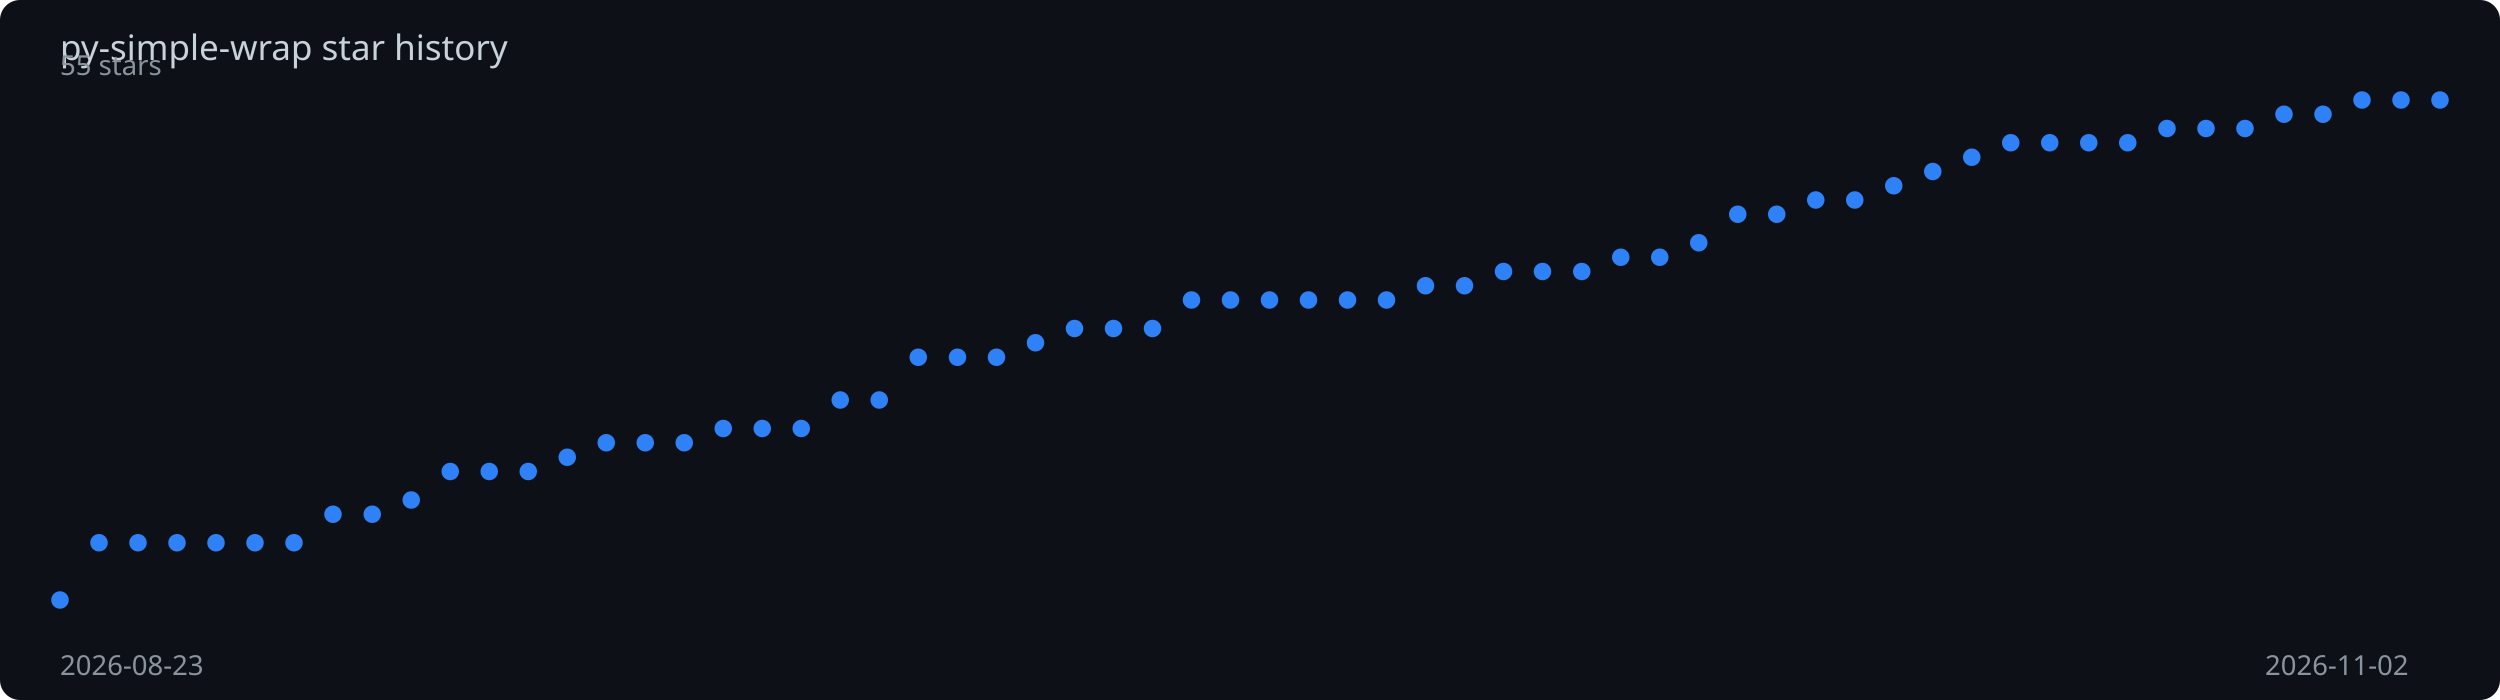
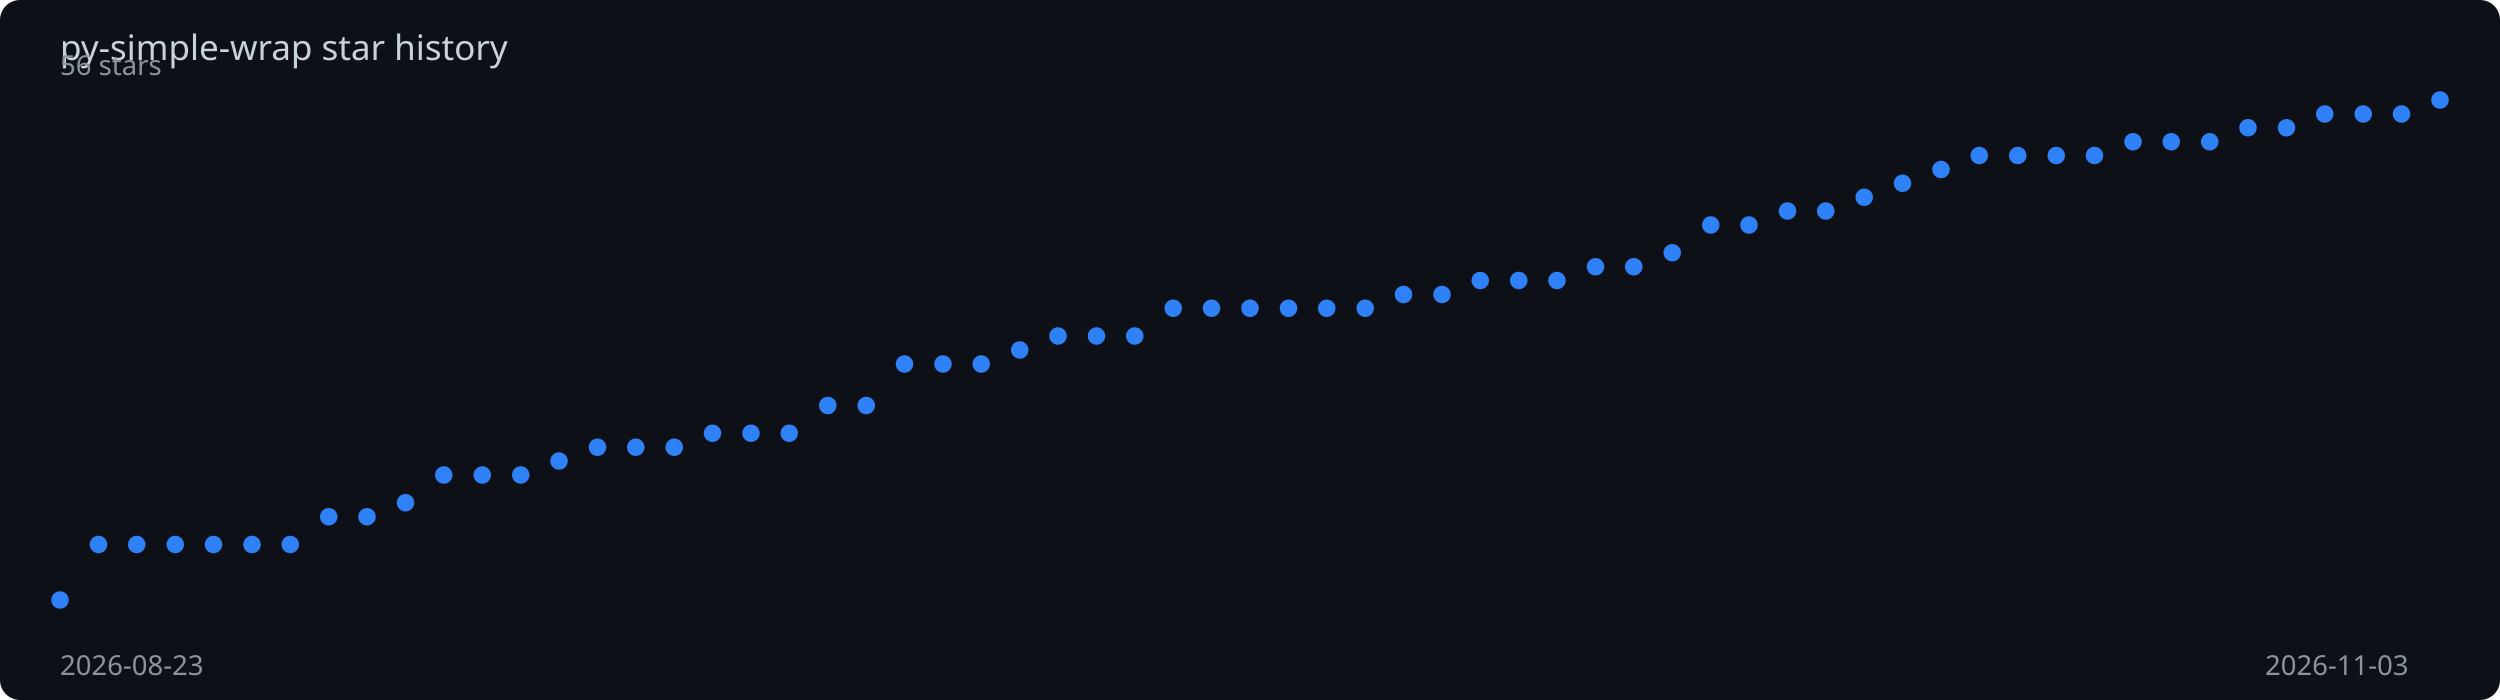
<svg xmlns="http://www.w3.org/2000/svg" viewBox="0 0 1000 280" width="100%" height="280">
  <rect width="1000" height="280" fill="#0d1117" rx="8" />
  <text x="24" y="24" fill="#c9d1d9" font-family="sans-serif" font-size="14">
    py-simple-wrap star history
  </text>
-   <polyline points="24.0,240.0 39.6,217.1 55.2,217.1 70.8,217.1 86.4,217.1 102.0,217.1 117.6,217.1 133.2,205.7 148.9,205.7 164.5,200.0 180.1,188.6 195.7,188.6 211.3,188.6 226.9,182.9 242.5,177.1 258.1,177.1 273.7,177.1 289.3,171.4 304.9,171.4 320.5,171.4 336.1,160.0 351.7,160.0 367.3,142.9 383.0,142.9 398.6,142.9 414.2,137.1 429.8,131.4 445.4,131.4 461.0,131.4 476.6,120.0 492.2,120.0 507.8,120.0 523.4,120.0 539.0,120.0 554.6,120.0 570.2,114.3 585.8,114.3 601.4,108.6 617.0,108.6 632.7,108.6 648.3,102.9 663.9,102.9 679.5,97.1 695.1,85.7 710.7,85.7 726.3,80.0 741.9,80.0 757.5,74.3 773.1,68.6 788.7,62.9 804.3,57.1 819.9,57.1 835.5,57.1 851.1,57.1 866.8,51.4 882.4,51.4 898.0,51.4 913.6,45.7 929.2,45.7 944.8,40.0 960.4,40.0 976.0,40.0" fill="none" stroke="#2f81f7" stroke-width="2" stroke-dasharray="1008.6" stroke-dashoffset="1008.6">
-     <animate attributeName="stroke-dashoffset" from="1008.6" to="0" dur="2s" fill="freeze" calcMode="spline" keySplines="0.4 0 0.2 1" />
+   <polyline points="24.0,240.0 39.4,217.8 54.7,217.8 70.1,217.8 85.4,217.8 100.8,217.8 116.1,217.8 131.5,206.7 146.8,206.7 162.2,201.1 177.5,190.0 192.9,190.0 208.3,190.0 223.6,184.4 239.0,178.9 254.3,178.9 269.7,178.9 285.0,173.3 300.4,173.3 315.7,173.3 331.1,162.2 346.5,162.2 361.8,145.6 377.2,145.6 392.5,145.6 407.9,140.0 423.2,134.4 438.6,134.4 453.9,134.4 469.3,123.3 484.6,123.3 500.0,123.3 515.4,123.3 530.7,123.3 546.1,123.3 561.4,117.8 576.8,117.8 592.1,112.2 607.5,112.2 622.8,112.2 638.2,106.7 653.5,106.7 668.9,101.1 684.3,90.0 699.6,90.0 715.0,84.4 730.3,84.4 745.7,78.9 761.0,73.3 776.4,67.8 791.7,62.2 807.1,62.2 822.5,62.2 837.8,62.2 853.2,56.7 868.5,56.7 883.9,56.7 899.2,51.1 914.6,51.1 929.9,45.6 945.3,45.6 960.6,45.6 976.0,40.0" fill="none" stroke="#2f81f7" stroke-width="2" stroke-dasharray="1007.5" stroke-dashoffset="1007.5">
+     <animate attributeName="stroke-dashoffset" from="1007.5" to="0" dur="2s" fill="freeze" calcMode="spline" keySplines="0.4 0 0.2 1" />
  </polyline>
  <circle cx="24.0" cy="240.0" r="3.5" fill="#2f81f7">
    <animate attributeName="opacity" from="0" to="1" begin="0.00s" dur="0.2s" fill="freeze" />
  </circle>
-   <circle cx="39.6" cy="217.1" r="3.5" fill="#2f81f7">
+   <circle cx="39.4" cy="217.8" r="3.5" fill="#2f81f7">
    <animate attributeName="opacity" from="0" to="1" begin="0.03s" dur="0.2s" fill="freeze" />
  </circle>
-   <circle cx="55.2" cy="217.1" r="3.5" fill="#2f81f7">
-     <animate attributeName="opacity" from="0" to="1" begin="0.07s" dur="0.2s" fill="freeze" />
-   </circle>
-   <circle cx="70.8" cy="217.1" r="3.5" fill="#2f81f7">
+   <circle cx="54.7" cy="217.8" r="3.5" fill="#2f81f7">
+     <animate attributeName="opacity" from="0" to="1" begin="0.06s" dur="0.2s" fill="freeze" />
+   </circle>
+   <circle cx="70.1" cy="217.8" r="3.5" fill="#2f81f7">
    <animate attributeName="opacity" from="0" to="1" begin="0.10s" dur="0.2s" fill="freeze" />
  </circle>
-   <circle cx="86.4" cy="217.1" r="3.5" fill="#2f81f7">
+   <circle cx="85.4" cy="217.8" r="3.5" fill="#2f81f7">
    <animate attributeName="opacity" from="0" to="1" begin="0.13s" dur="0.2s" fill="freeze" />
  </circle>
-   <circle cx="102.0" cy="217.1" r="3.5" fill="#2f81f7">
+   <circle cx="100.8" cy="217.8" r="3.5" fill="#2f81f7">
    <animate attributeName="opacity" from="0" to="1" begin="0.16s" dur="0.2s" fill="freeze" />
  </circle>
-   <circle cx="117.6" cy="217.1" r="3.5" fill="#2f81f7">
-     <animate attributeName="opacity" from="0" to="1" begin="0.20s" dur="0.2s" fill="freeze" />
-   </circle>
-   <circle cx="133.2" cy="205.7" r="3.5" fill="#2f81f7">
+   <circle cx="116.1" cy="217.8" r="3.5" fill="#2f81f7">
+     <animate attributeName="opacity" from="0" to="1" begin="0.19s" dur="0.2s" fill="freeze" />
+   </circle>
+   <circle cx="131.5" cy="206.7" r="3.5" fill="#2f81f7">
    <animate attributeName="opacity" from="0" to="1" begin="0.23s" dur="0.2s" fill="freeze" />
  </circle>
-   <circle cx="148.9" cy="205.7" r="3.5" fill="#2f81f7">
+   <circle cx="146.8" cy="206.7" r="3.5" fill="#2f81f7">
    <animate attributeName="opacity" from="0" to="1" begin="0.26s" dur="0.2s" fill="freeze" />
  </circle>
-   <circle cx="164.5" cy="200.0" r="3.5" fill="#2f81f7">
-     <animate attributeName="opacity" from="0" to="1" begin="0.30s" dur="0.2s" fill="freeze" />
-   </circle>
-   <circle cx="180.1" cy="188.6" r="3.5" fill="#2f81f7">
-     <animate attributeName="opacity" from="0" to="1" begin="0.33s" dur="0.2s" fill="freeze" />
-   </circle>
-   <circle cx="195.7" cy="188.6" r="3.5" fill="#2f81f7">
-     <animate attributeName="opacity" from="0" to="1" begin="0.36s" dur="0.2s" fill="freeze" />
-   </circle>
-   <circle cx="211.3" cy="188.6" r="3.5" fill="#2f81f7">
+   <circle cx="162.2" cy="201.1" r="3.5" fill="#2f81f7">
+     <animate attributeName="opacity" from="0" to="1" begin="0.29s" dur="0.2s" fill="freeze" />
+   </circle>
+   <circle cx="177.5" cy="190.0" r="3.5" fill="#2f81f7">
+     <animate attributeName="opacity" from="0" to="1" begin="0.32s" dur="0.2s" fill="freeze" />
+   </circle>
+   <circle cx="192.9" cy="190.0" r="3.5" fill="#2f81f7">
+     <animate attributeName="opacity" from="0" to="1" begin="0.35s" dur="0.2s" fill="freeze" />
+   </circle>
+   <circle cx="208.3" cy="190.0" r="3.5" fill="#2f81f7">
    <animate attributeName="opacity" from="0" to="1" begin="0.39s" dur="0.2s" fill="freeze" />
  </circle>
-   <circle cx="226.9" cy="182.9" r="3.5" fill="#2f81f7">
-     <animate attributeName="opacity" from="0" to="1" begin="0.43s" dur="0.2s" fill="freeze" />
-   </circle>
-   <circle cx="242.5" cy="177.1" r="3.5" fill="#2f81f7">
-     <animate attributeName="opacity" from="0" to="1" begin="0.46s" dur="0.2s" fill="freeze" />
-   </circle>
-   <circle cx="258.1" cy="177.1" r="3.5" fill="#2f81f7">
-     <animate attributeName="opacity" from="0" to="1" begin="0.49s" dur="0.2s" fill="freeze" />
-   </circle>
-   <circle cx="273.7" cy="177.1" r="3.5" fill="#2f81f7">
+   <circle cx="223.6" cy="184.4" r="3.5" fill="#2f81f7">
+     <animate attributeName="opacity" from="0" to="1" begin="0.42s" dur="0.2s" fill="freeze" />
+   </circle>
+   <circle cx="239.0" cy="178.9" r="3.5" fill="#2f81f7">
+     <animate attributeName="opacity" from="0" to="1" begin="0.45s" dur="0.2s" fill="freeze" />
+   </circle>
+   <circle cx="254.3" cy="178.9" r="3.5" fill="#2f81f7">
+     <animate attributeName="opacity" from="0" to="1" begin="0.48s" dur="0.2s" fill="freeze" />
+   </circle>
+   <circle cx="269.7" cy="178.9" r="3.5" fill="#2f81f7">
    <animate attributeName="opacity" from="0" to="1" begin="0.52s" dur="0.2s" fill="freeze" />
  </circle>
-   <circle cx="289.3" cy="171.4" r="3.5" fill="#2f81f7">
-     <animate attributeName="opacity" from="0" to="1" begin="0.56s" dur="0.2s" fill="freeze" />
-   </circle>
-   <circle cx="304.9" cy="171.4" r="3.5" fill="#2f81f7">
-     <animate attributeName="opacity" from="0" to="1" begin="0.59s" dur="0.2s" fill="freeze" />
-   </circle>
-   <circle cx="320.5" cy="171.4" r="3.5" fill="#2f81f7">
-     <animate attributeName="opacity" from="0" to="1" begin="0.62s" dur="0.2s" fill="freeze" />
-   </circle>
-   <circle cx="336.1" cy="160.0" r="3.5" fill="#2f81f7">
-     <animate attributeName="opacity" from="0" to="1" begin="0.66s" dur="0.2s" fill="freeze" />
-   </circle>
-   <circle cx="351.7" cy="160.0" r="3.5" fill="#2f81f7">
-     <animate attributeName="opacity" from="0" to="1" begin="0.69s" dur="0.2s" fill="freeze" />
-   </circle>
-   <circle cx="367.3" cy="142.9" r="3.5" fill="#2f81f7">
-     <animate attributeName="opacity" from="0" to="1" begin="0.72s" dur="0.2s" fill="freeze" />
-   </circle>
-   <circle cx="383.0" cy="142.9" r="3.5" fill="#2f81f7">
-     <animate attributeName="opacity" from="0" to="1" begin="0.75s" dur="0.2s" fill="freeze" />
-   </circle>
-   <circle cx="398.6" cy="142.9" r="3.5" fill="#2f81f7">
-     <animate attributeName="opacity" from="0" to="1" begin="0.79s" dur="0.2s" fill="freeze" />
-   </circle>
-   <circle cx="414.2" cy="137.1" r="3.5" fill="#2f81f7">
-     <animate attributeName="opacity" from="0" to="1" begin="0.82s" dur="0.2s" fill="freeze" />
-   </circle>
-   <circle cx="429.8" cy="131.4" r="3.5" fill="#2f81f7">
-     <animate attributeName="opacity" from="0" to="1" begin="0.85s" dur="0.2s" fill="freeze" />
-   </circle>
-   <circle cx="445.4" cy="131.4" r="3.5" fill="#2f81f7">
-     <animate attributeName="opacity" from="0" to="1" begin="0.89s" dur="0.2s" fill="freeze" />
-   </circle>
-   <circle cx="461.0" cy="131.4" r="3.5" fill="#2f81f7">
-     <animate attributeName="opacity" from="0" to="1" begin="0.92s" dur="0.2s" fill="freeze" />
-   </circle>
-   <circle cx="476.6" cy="120.0" r="3.5" fill="#2f81f7">
-     <animate attributeName="opacity" from="0" to="1" begin="0.95s" dur="0.2s" fill="freeze" />
-   </circle>
-   <circle cx="492.2" cy="120.0" r="3.5" fill="#2f81f7">
-     <animate attributeName="opacity" from="0" to="1" begin="0.98s" dur="0.2s" fill="freeze" />
-   </circle>
-   <circle cx="507.8" cy="120.0" r="3.5" fill="#2f81f7">
-     <animate attributeName="opacity" from="0" to="1" begin="1.02s" dur="0.2s" fill="freeze" />
-   </circle>
-   <circle cx="523.4" cy="120.0" r="3.5" fill="#2f81f7">
-     <animate attributeName="opacity" from="0" to="1" begin="1.05s" dur="0.2s" fill="freeze" />
-   </circle>
-   <circle cx="539.0" cy="120.0" r="3.5" fill="#2f81f7">
-     <animate attributeName="opacity" from="0" to="1" begin="1.08s" dur="0.2s" fill="freeze" />
-   </circle>
-   <circle cx="554.6" cy="120.0" r="3.5" fill="#2f81f7">
-     <animate attributeName="opacity" from="0" to="1" begin="1.11s" dur="0.2s" fill="freeze" />
-   </circle>
-   <circle cx="570.2" cy="114.3" r="3.5" fill="#2f81f7">
-     <animate attributeName="opacity" from="0" to="1" begin="1.15s" dur="0.2s" fill="freeze" />
-   </circle>
-   <circle cx="585.8" cy="114.3" r="3.5" fill="#2f81f7">
-     <animate attributeName="opacity" from="0" to="1" begin="1.18s" dur="0.2s" fill="freeze" />
-   </circle>
-   <circle cx="601.4" cy="108.6" r="3.5" fill="#2f81f7">
-     <animate attributeName="opacity" from="0" to="1" begin="1.21s" dur="0.2s" fill="freeze" />
-   </circle>
-   <circle cx="617.0" cy="108.6" r="3.5" fill="#2f81f7">
-     <animate attributeName="opacity" from="0" to="1" begin="1.25s" dur="0.2s" fill="freeze" />
-   </circle>
-   <circle cx="632.7" cy="108.6" r="3.5" fill="#2f81f7">
-     <animate attributeName="opacity" from="0" to="1" begin="1.28s" dur="0.2s" fill="freeze" />
-   </circle>
-   <circle cx="648.3" cy="102.9" r="3.5" fill="#2f81f7">
-     <animate attributeName="opacity" from="0" to="1" begin="1.31s" dur="0.2s" fill="freeze" />
-   </circle>
-   <circle cx="663.9" cy="102.9" r="3.5" fill="#2f81f7">
-     <animate attributeName="opacity" from="0" to="1" begin="1.34s" dur="0.2s" fill="freeze" />
-   </circle>
-   <circle cx="679.5" cy="97.1" r="3.5" fill="#2f81f7">
-     <animate attributeName="opacity" from="0" to="1" begin="1.38s" dur="0.2s" fill="freeze" />
-   </circle>
-   <circle cx="695.1" cy="85.7" r="3.5" fill="#2f81f7">
-     <animate attributeName="opacity" from="0" to="1" begin="1.41s" dur="0.2s" fill="freeze" />
-   </circle>
-   <circle cx="710.7" cy="85.7" r="3.5" fill="#2f81f7">
-     <animate attributeName="opacity" from="0" to="1" begin="1.44s" dur="0.2s" fill="freeze" />
-   </circle>
-   <circle cx="726.3" cy="80.0" r="3.5" fill="#2f81f7">
+   <circle cx="285.0" cy="173.3" r="3.5" fill="#2f81f7">
+     <animate attributeName="opacity" from="0" to="1" begin="0.55s" dur="0.2s" fill="freeze" />
+   </circle>
+   <circle cx="300.4" cy="173.3" r="3.5" fill="#2f81f7">
+     <animate attributeName="opacity" from="0" to="1" begin="0.58s" dur="0.2s" fill="freeze" />
+   </circle>
+   <circle cx="315.7" cy="173.3" r="3.5" fill="#2f81f7">
+     <animate attributeName="opacity" from="0" to="1" begin="0.61s" dur="0.2s" fill="freeze" />
+   </circle>
+   <circle cx="331.1" cy="162.2" r="3.5" fill="#2f81f7">
+     <animate attributeName="opacity" from="0" to="1" begin="0.65s" dur="0.2s" fill="freeze" />
+   </circle>
+   <circle cx="346.5" cy="162.2" r="3.5" fill="#2f81f7">
+     <animate attributeName="opacity" from="0" to="1" begin="0.68s" dur="0.2s" fill="freeze" />
+   </circle>
+   <circle cx="361.8" cy="145.6" r="3.5" fill="#2f81f7">
+     <animate attributeName="opacity" from="0" to="1" begin="0.71s" dur="0.2s" fill="freeze" />
+   </circle>
+   <circle cx="377.2" cy="145.6" r="3.5" fill="#2f81f7">
+     <animate attributeName="opacity" from="0" to="1" begin="0.74s" dur="0.2s" fill="freeze" />
+   </circle>
+   <circle cx="392.5" cy="145.6" r="3.5" fill="#2f81f7">
+     <animate attributeName="opacity" from="0" to="1" begin="0.77s" dur="0.2s" fill="freeze" />
+   </circle>
+   <circle cx="407.9" cy="140.0" r="3.5" fill="#2f81f7">
+     <animate attributeName="opacity" from="0" to="1" begin="0.81s" dur="0.2s" fill="freeze" />
+   </circle>
+   <circle cx="423.2" cy="134.4" r="3.5" fill="#2f81f7">
+     <animate attributeName="opacity" from="0" to="1" begin="0.84s" dur="0.2s" fill="freeze" />
+   </circle>
+   <circle cx="438.6" cy="134.4" r="3.5" fill="#2f81f7">
+     <animate attributeName="opacity" from="0" to="1" begin="0.87s" dur="0.2s" fill="freeze" />
+   </circle>
+   <circle cx="453.9" cy="134.4" r="3.5" fill="#2f81f7">
+     <animate attributeName="opacity" from="0" to="1" begin="0.90s" dur="0.2s" fill="freeze" />
+   </circle>
+   <circle cx="469.3" cy="123.3" r="3.5" fill="#2f81f7">
+     <animate attributeName="opacity" from="0" to="1" begin="0.94s" dur="0.2s" fill="freeze" />
+   </circle>
+   <circle cx="484.6" cy="123.3" r="3.5" fill="#2f81f7">
+     <animate attributeName="opacity" from="0" to="1" begin="0.97s" dur="0.2s" fill="freeze" />
+   </circle>
+   <circle cx="500.0" cy="123.3" r="3.5" fill="#2f81f7">
+     <animate attributeName="opacity" from="0" to="1" begin="1.00s" dur="0.2s" fill="freeze" />
+   </circle>
+   <circle cx="515.4" cy="123.3" r="3.5" fill="#2f81f7">
+     <animate attributeName="opacity" from="0" to="1" begin="1.03s" dur="0.2s" fill="freeze" />
+   </circle>
+   <circle cx="530.7" cy="123.3" r="3.5" fill="#2f81f7">
+     <animate attributeName="opacity" from="0" to="1" begin="1.06s" dur="0.2s" fill="freeze" />
+   </circle>
+   <circle cx="546.1" cy="123.3" r="3.5" fill="#2f81f7">
+     <animate attributeName="opacity" from="0" to="1" begin="1.10s" dur="0.2s" fill="freeze" />
+   </circle>
+   <circle cx="561.4" cy="117.8" r="3.5" fill="#2f81f7">
+     <animate attributeName="opacity" from="0" to="1" begin="1.13s" dur="0.2s" fill="freeze" />
+   </circle>
+   <circle cx="576.8" cy="117.8" r="3.5" fill="#2f81f7">
+     <animate attributeName="opacity" from="0" to="1" begin="1.16s" dur="0.2s" fill="freeze" />
+   </circle>
+   <circle cx="592.1" cy="112.2" r="3.5" fill="#2f81f7">
+     <animate attributeName="opacity" from="0" to="1" begin="1.19s" dur="0.2s" fill="freeze" />
+   </circle>
+   <circle cx="607.5" cy="112.2" r="3.5" fill="#2f81f7">
+     <animate attributeName="opacity" from="0" to="1" begin="1.23s" dur="0.2s" fill="freeze" />
+   </circle>
+   <circle cx="622.8" cy="112.2" r="3.5" fill="#2f81f7">
+     <animate attributeName="opacity" from="0" to="1" begin="1.26s" dur="0.2s" fill="freeze" />
+   </circle>
+   <circle cx="638.2" cy="106.7" r="3.5" fill="#2f81f7">
+     <animate attributeName="opacity" from="0" to="1" begin="1.29s" dur="0.2s" fill="freeze" />
+   </circle>
+   <circle cx="653.5" cy="106.7" r="3.5" fill="#2f81f7">
+     <animate attributeName="opacity" from="0" to="1" begin="1.32s" dur="0.2s" fill="freeze" />
+   </circle>
+   <circle cx="668.9" cy="101.1" r="3.5" fill="#2f81f7">
+     <animate attributeName="opacity" from="0" to="1" begin="1.35s" dur="0.2s" fill="freeze" />
+   </circle>
+   <circle cx="684.3" cy="90.0" r="3.5" fill="#2f81f7">
+     <animate attributeName="opacity" from="0" to="1" begin="1.39s" dur="0.2s" fill="freeze" />
+   </circle>
+   <circle cx="699.6" cy="90.0" r="3.5" fill="#2f81f7">
+     <animate attributeName="opacity" from="0" to="1" begin="1.42s" dur="0.2s" fill="freeze" />
+   </circle>
+   <circle cx="715.0" cy="84.4" r="3.5" fill="#2f81f7">
+     <animate attributeName="opacity" from="0" to="1" begin="1.45s" dur="0.2s" fill="freeze" />
+   </circle>
+   <circle cx="730.3" cy="84.4" r="3.5" fill="#2f81f7">
    <animate attributeName="opacity" from="0" to="1" begin="1.48s" dur="0.2s" fill="freeze" />
  </circle>
-   <circle cx="741.9" cy="80.0" r="3.5" fill="#2f81f7">
-     <animate attributeName="opacity" from="0" to="1" begin="1.51s" dur="0.2s" fill="freeze" />
-   </circle>
-   <circle cx="757.5" cy="74.3" r="3.5" fill="#2f81f7">
-     <animate attributeName="opacity" from="0" to="1" begin="1.54s" dur="0.2s" fill="freeze" />
-   </circle>
-   <circle cx="773.1" cy="68.6" r="3.5" fill="#2f81f7">
-     <animate attributeName="opacity" from="0" to="1" begin="1.57s" dur="0.2s" fill="freeze" />
-   </circle>
-   <circle cx="788.7" cy="62.9" r="3.5" fill="#2f81f7">
+   <circle cx="745.7" cy="78.9" r="3.5" fill="#2f81f7">
+     <animate attributeName="opacity" from="0" to="1" begin="1.52s" dur="0.2s" fill="freeze" />
+   </circle>
+   <circle cx="761.0" cy="73.3" r="3.5" fill="#2f81f7">
+     <animate attributeName="opacity" from="0" to="1" begin="1.55s" dur="0.2s" fill="freeze" />
+   </circle>
+   <circle cx="776.4" cy="67.8" r="3.5" fill="#2f81f7">
+     <animate attributeName="opacity" from="0" to="1" begin="1.58s" dur="0.2s" fill="freeze" />
+   </circle>
+   <circle cx="791.7" cy="62.2" r="3.5" fill="#2f81f7">
    <animate attributeName="opacity" from="0" to="1" begin="1.61s" dur="0.2s" fill="freeze" />
  </circle>
-   <circle cx="804.3" cy="57.1" r="3.5" fill="#2f81f7">
-     <animate attributeName="opacity" from="0" to="1" begin="1.64s" dur="0.2s" fill="freeze" />
-   </circle>
-   <circle cx="819.9" cy="57.1" r="3.5" fill="#2f81f7">
-     <animate attributeName="opacity" from="0" to="1" begin="1.67s" dur="0.2s" fill="freeze" />
-   </circle>
-   <circle cx="835.5" cy="57.1" r="3.5" fill="#2f81f7">
-     <animate attributeName="opacity" from="0" to="1" begin="1.70s" dur="0.2s" fill="freeze" />
-   </circle>
-   <circle cx="851.1" cy="57.1" r="3.5" fill="#2f81f7">
+   <circle cx="807.1" cy="62.2" r="3.5" fill="#2f81f7">
+     <animate attributeName="opacity" from="0" to="1" begin="1.65s" dur="0.2s" fill="freeze" />
+   </circle>
+   <circle cx="822.5" cy="62.2" r="3.5" fill="#2f81f7">
+     <animate attributeName="opacity" from="0" to="1" begin="1.68s" dur="0.2s" fill="freeze" />
+   </circle>
+   <circle cx="837.8" cy="62.2" r="3.5" fill="#2f81f7">
+     <animate attributeName="opacity" from="0" to="1" begin="1.71s" dur="0.2s" fill="freeze" />
+   </circle>
+   <circle cx="853.2" cy="56.7" r="3.5" fill="#2f81f7">
    <animate attributeName="opacity" from="0" to="1" begin="1.74s" dur="0.2s" fill="freeze" />
  </circle>
-   <circle cx="866.8" cy="51.4" r="3.5" fill="#2f81f7">
+   <circle cx="868.5" cy="56.7" r="3.5" fill="#2f81f7">
    <animate attributeName="opacity" from="0" to="1" begin="1.77s" dur="0.2s" fill="freeze" />
  </circle>
-   <circle cx="882.4" cy="51.4" r="3.5" fill="#2f81f7">
-     <animate attributeName="opacity" from="0" to="1" begin="1.80s" dur="0.2s" fill="freeze" />
-   </circle>
-   <circle cx="898.0" cy="51.4" r="3.5" fill="#2f81f7">
+   <circle cx="883.9" cy="56.7" r="3.5" fill="#2f81f7">
+     <animate attributeName="opacity" from="0" to="1" begin="1.81s" dur="0.2s" fill="freeze" />
+   </circle>
+   <circle cx="899.2" cy="51.1" r="3.5" fill="#2f81f7">
    <animate attributeName="opacity" from="0" to="1" begin="1.84s" dur="0.2s" fill="freeze" />
  </circle>
-   <circle cx="913.6" cy="45.7" r="3.5" fill="#2f81f7">
+   <circle cx="914.6" cy="51.1" r="3.5" fill="#2f81f7">
    <animate attributeName="opacity" from="0" to="1" begin="1.87s" dur="0.2s" fill="freeze" />
  </circle>
-   <circle cx="929.2" cy="45.7" r="3.5" fill="#2f81f7">
+   <circle cx="929.9" cy="45.6" r="3.5" fill="#2f81f7">
    <animate attributeName="opacity" from="0" to="1" begin="1.90s" dur="0.2s" fill="freeze" />
  </circle>
-   <circle cx="944.8" cy="40.0" r="3.5" fill="#2f81f7">
-     <animate attributeName="opacity" from="0" to="1" begin="1.93s" dur="0.2s" fill="freeze" />
-   </circle>
-   <circle cx="960.4" cy="40.0" r="3.5" fill="#2f81f7">
+   <circle cx="945.3" cy="45.6" r="3.5" fill="#2f81f7">
+     <animate attributeName="opacity" from="0" to="1" begin="1.94s" dur="0.2s" fill="freeze" />
+   </circle>
+   <circle cx="960.6" cy="45.6" r="3.5" fill="#2f81f7">
    <animate attributeName="opacity" from="0" to="1" begin="1.97s" dur="0.2s" fill="freeze" />
  </circle>
  <circle cx="976.0" cy="40.0" r="3.5" fill="#2f81f7">
    <animate attributeName="opacity" from="0" to="1" begin="2.00s" dur="0.2s" fill="freeze" />
  </circle>
  <text x="24" y="270" fill="#8b949e" font-family="sans-serif" font-size="11">2026-08-23</text>
-   <text x="906" y="270" fill="#8b949e" font-family="sans-serif" font-size="11">2026-11-02</text>
-   <text x="24" y="30" fill="#8b949e" font-family="sans-serif" font-size="11">55 stars</text>
+   <text x="906" y="270" fill="#8b949e" font-family="sans-serif" font-size="11">2026-11-03</text>
+   <text x="24" y="30" fill="#8b949e" font-family="sans-serif" font-size="11">56 stars</text>
</svg>
